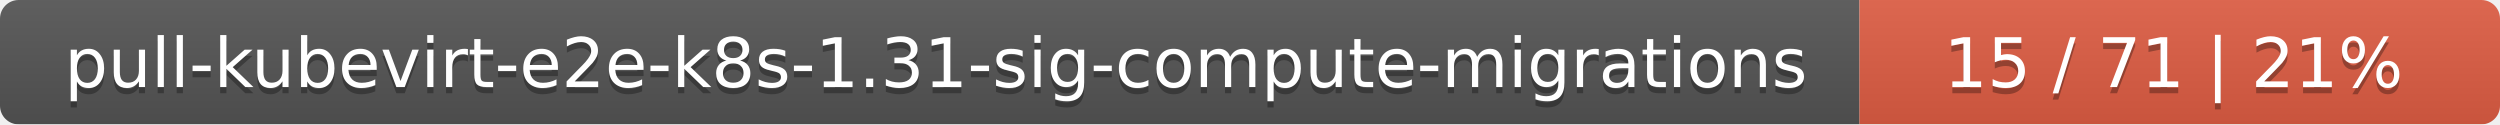
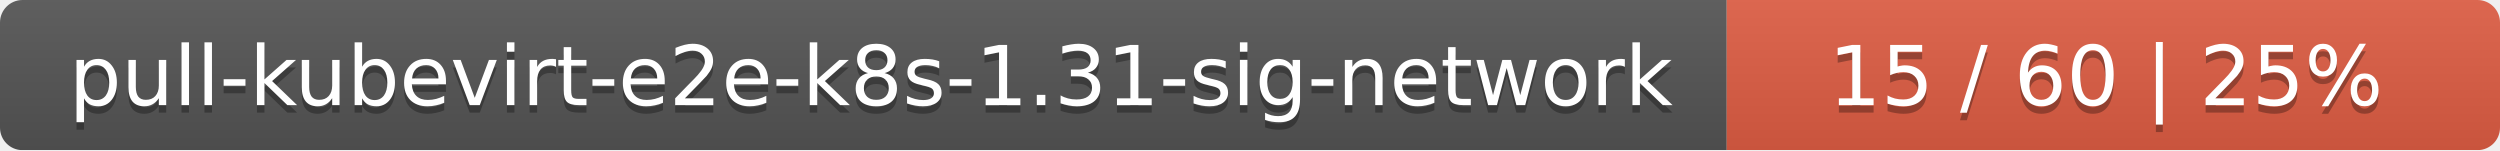
- <svg xmlns="http://www.w3.org/2000/svg" width="402" height="20">
+ <svg xmlns="http://www.w3.org/2000/svg" width="333" height="20">
  <linearGradient id="smooth" x2="0" y2="100%">
    <stop offset="0" stop-color="#bbb" stop-opacity=".1" />
    <stop offset="1" stop-opacity=".1" />
  </linearGradient>
  <mask id="round">
-     <rect width="402" height="20" rx="3" fill="#fff" />
+     <rect width="333" height="20" rx="3" fill="#fff" />
  </mask>
  <g mask="url(#round)">
-     <rect width="299" height="20" fill="#555" />
-     <rect x="299" width="103" height="20" fill="#e05d44" />
-     <rect width="402" height="20" fill="url(#smooth)" />
+     <rect width="230" height="20" fill="#555" />
+     <rect x="230" width="103" height="20" fill="#e05d44" />
+     <rect width="333" height="20" fill="url(#smooth)" />
  </g>
  <g fill="#fff" text-anchor="middle" font-family="DejaVu Sans,Verdana,Geneva,sans-serif" font-size="11">
-     <text x="150.5" y="15" fill="#010101" fill-opacity=".3">pull-kubevirt-e2e-k8s-1.31-sig-compute-migrations</text>
-     <text x="150.5" y="14">pull-kubevirt-e2e-k8s-1.31-sig-compute-migrations</text>
-     <text x="349.5" y="15" fill="#010101" fill-opacity=".3">15 / 71    |    21%</text>
-     <text x="349.5" y="14">15 / 71    |    21%</text>
+     <text x="116" y="15" fill="#010101" fill-opacity=".3">pull-kubevirt-e2e-k8s-1.31-sig-network</text>
+     <text x="116" y="14">pull-kubevirt-e2e-k8s-1.31-sig-network</text>
+     <text x="280.5" y="15" fill="#010101" fill-opacity=".3">15 / 60    |    25%</text>
+     <text x="280.5" y="14">15 / 60    |    25%</text>
  </g>
</svg>
